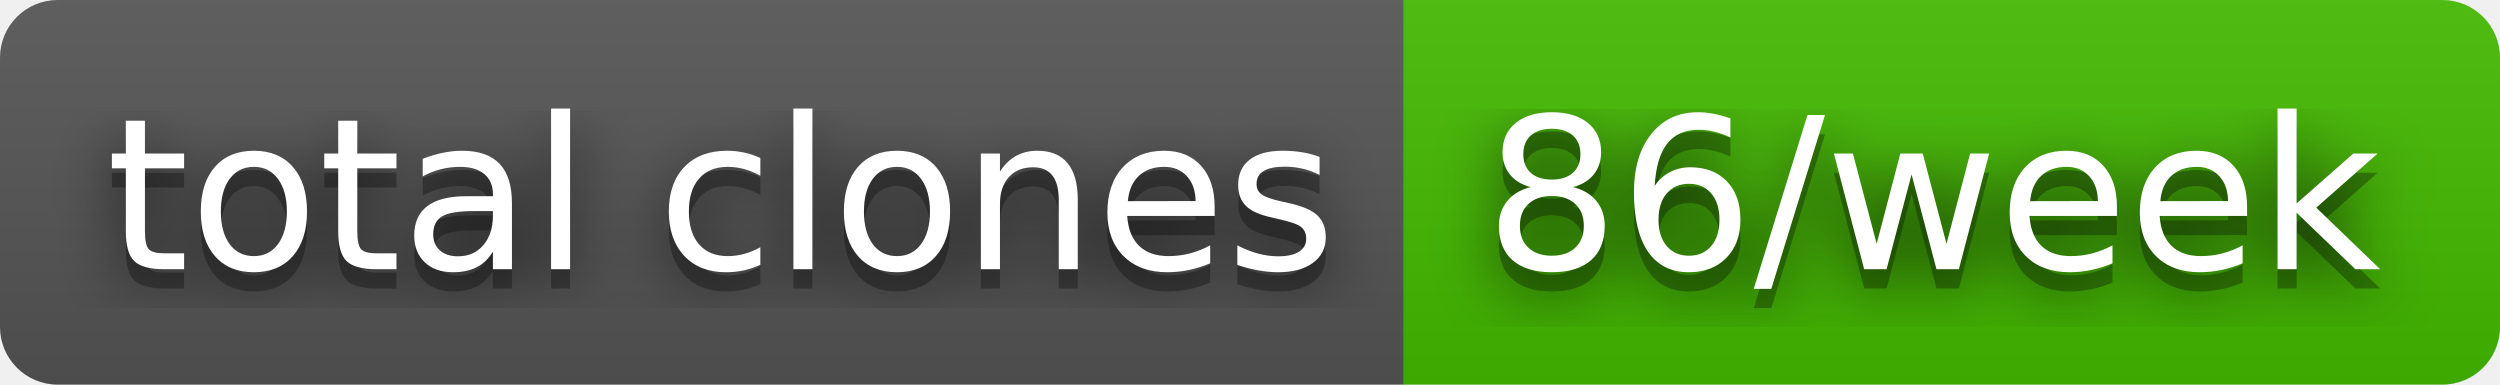
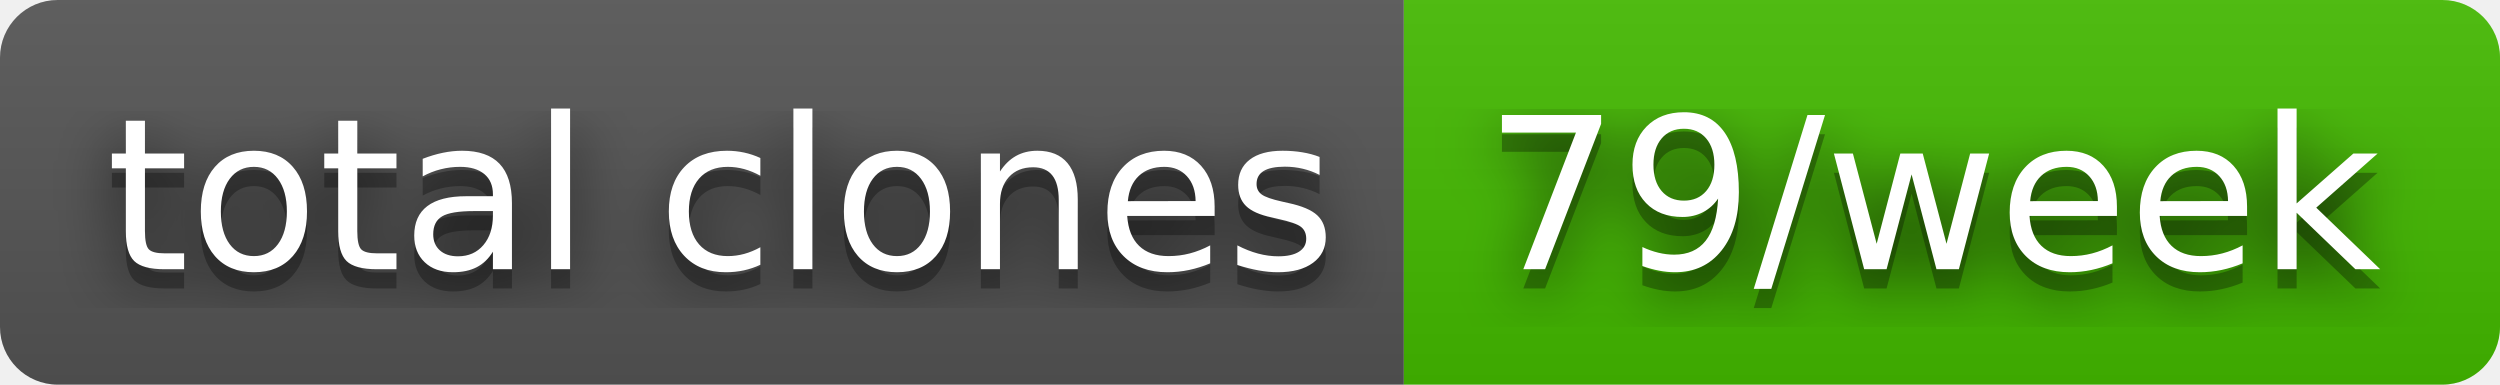
- <svg xmlns="http://www.w3.org/2000/svg" width="130" height="20" role="img" aria-label="total clones: 86/week">
+ <svg xmlns="http://www.w3.org/2000/svg" width="130" height="20" role="img" aria-label="total clones: 79/week">
  <filter id="blur">
    <feGaussianBlur stdDeviation="16" />
  </filter>
  <linearGradient id="s" x2="0" y2="100%">
    <stop offset="0" stop-color="#bbb" stop-opacity=".1" />
    <stop offset="1" stop-opacity=".1" />
  </linearGradient>
  <clipPath id="r">
    <rect width="130" height="20" rx="3" />
  </clipPath>
  <g clip-path="url(#r)">
    <rect width="73" height="20" fill="#555" />
    <rect x="73" width="57" height="20" fill="#4b0" />
    <rect width="130" height="20" fill="url(#s)" />
  </g>
  <g fill="#fff" text-anchor="middle" font-family="Verdana,Geneva,DejaVu Sans,sans-serif" text-rendering="geometricPrecision" font-size="110">
    <g transform="scale(.1)">
      <g aria-hidden="true" fill="#010101">
        <text x="375" y="150" fill-opacity=".8" filter="url(#blur)" textLength="630">total clones</text>
        <text x="375" y="150" fill-opacity=".3" textLength="630">total clones</text>
      </g>
      <text x="375" y="140" textLength="630">total clones</text>
    </g>
    <g transform="scale(.1)">
      <g aria-hidden="true" fill="#010101">
-         <text x="1005" y="150" fill-opacity=".8" filter="url(#blur)" textLength="470">86/week</text>
-         <text x="1005" y="150" fill-opacity=".3" textLength="470">86/week</text>
+         <text x="1005" y="150" fill-opacity=".8" filter="url(#blur)" textLength="470">79/week</text>
+         <text x="1005" y="150" fill-opacity=".3" textLength="470">79/week</text>
      </g>
-       <text x="1005" y="140" textLength="470">86/week</text>
+       <text x="1005" y="140" textLength="470">79/week</text>
    </g>
  </g>
</svg>
